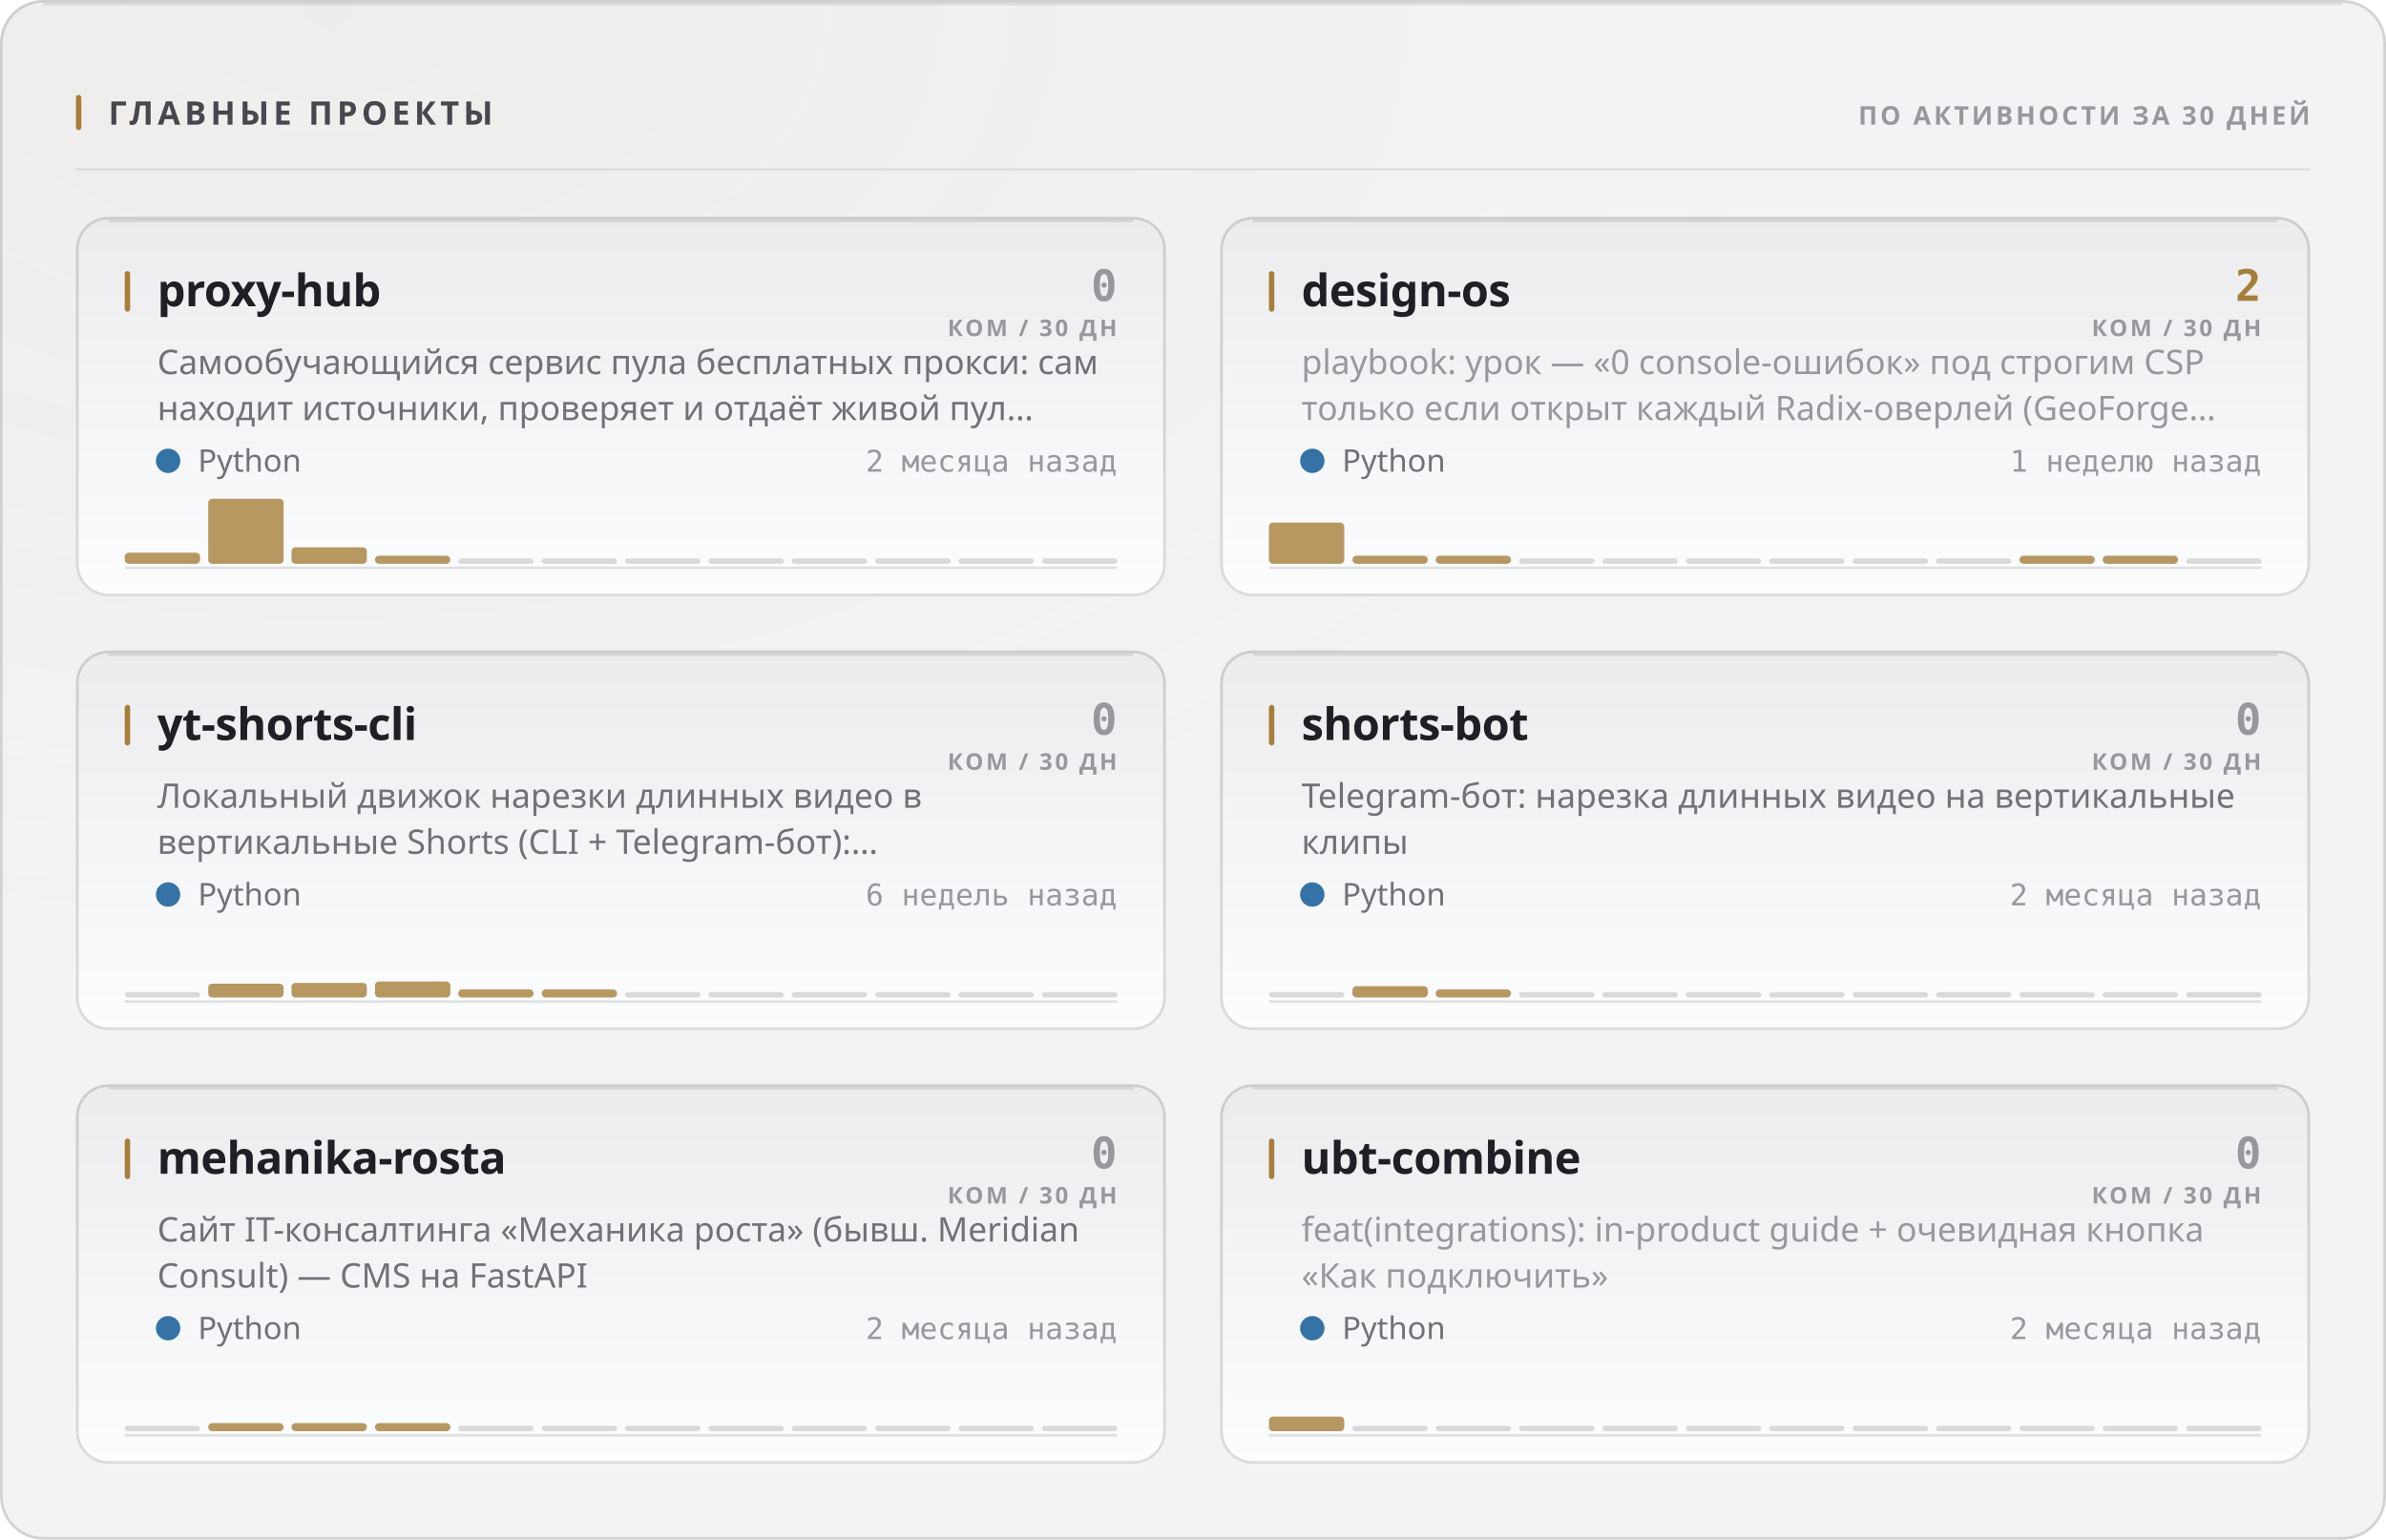
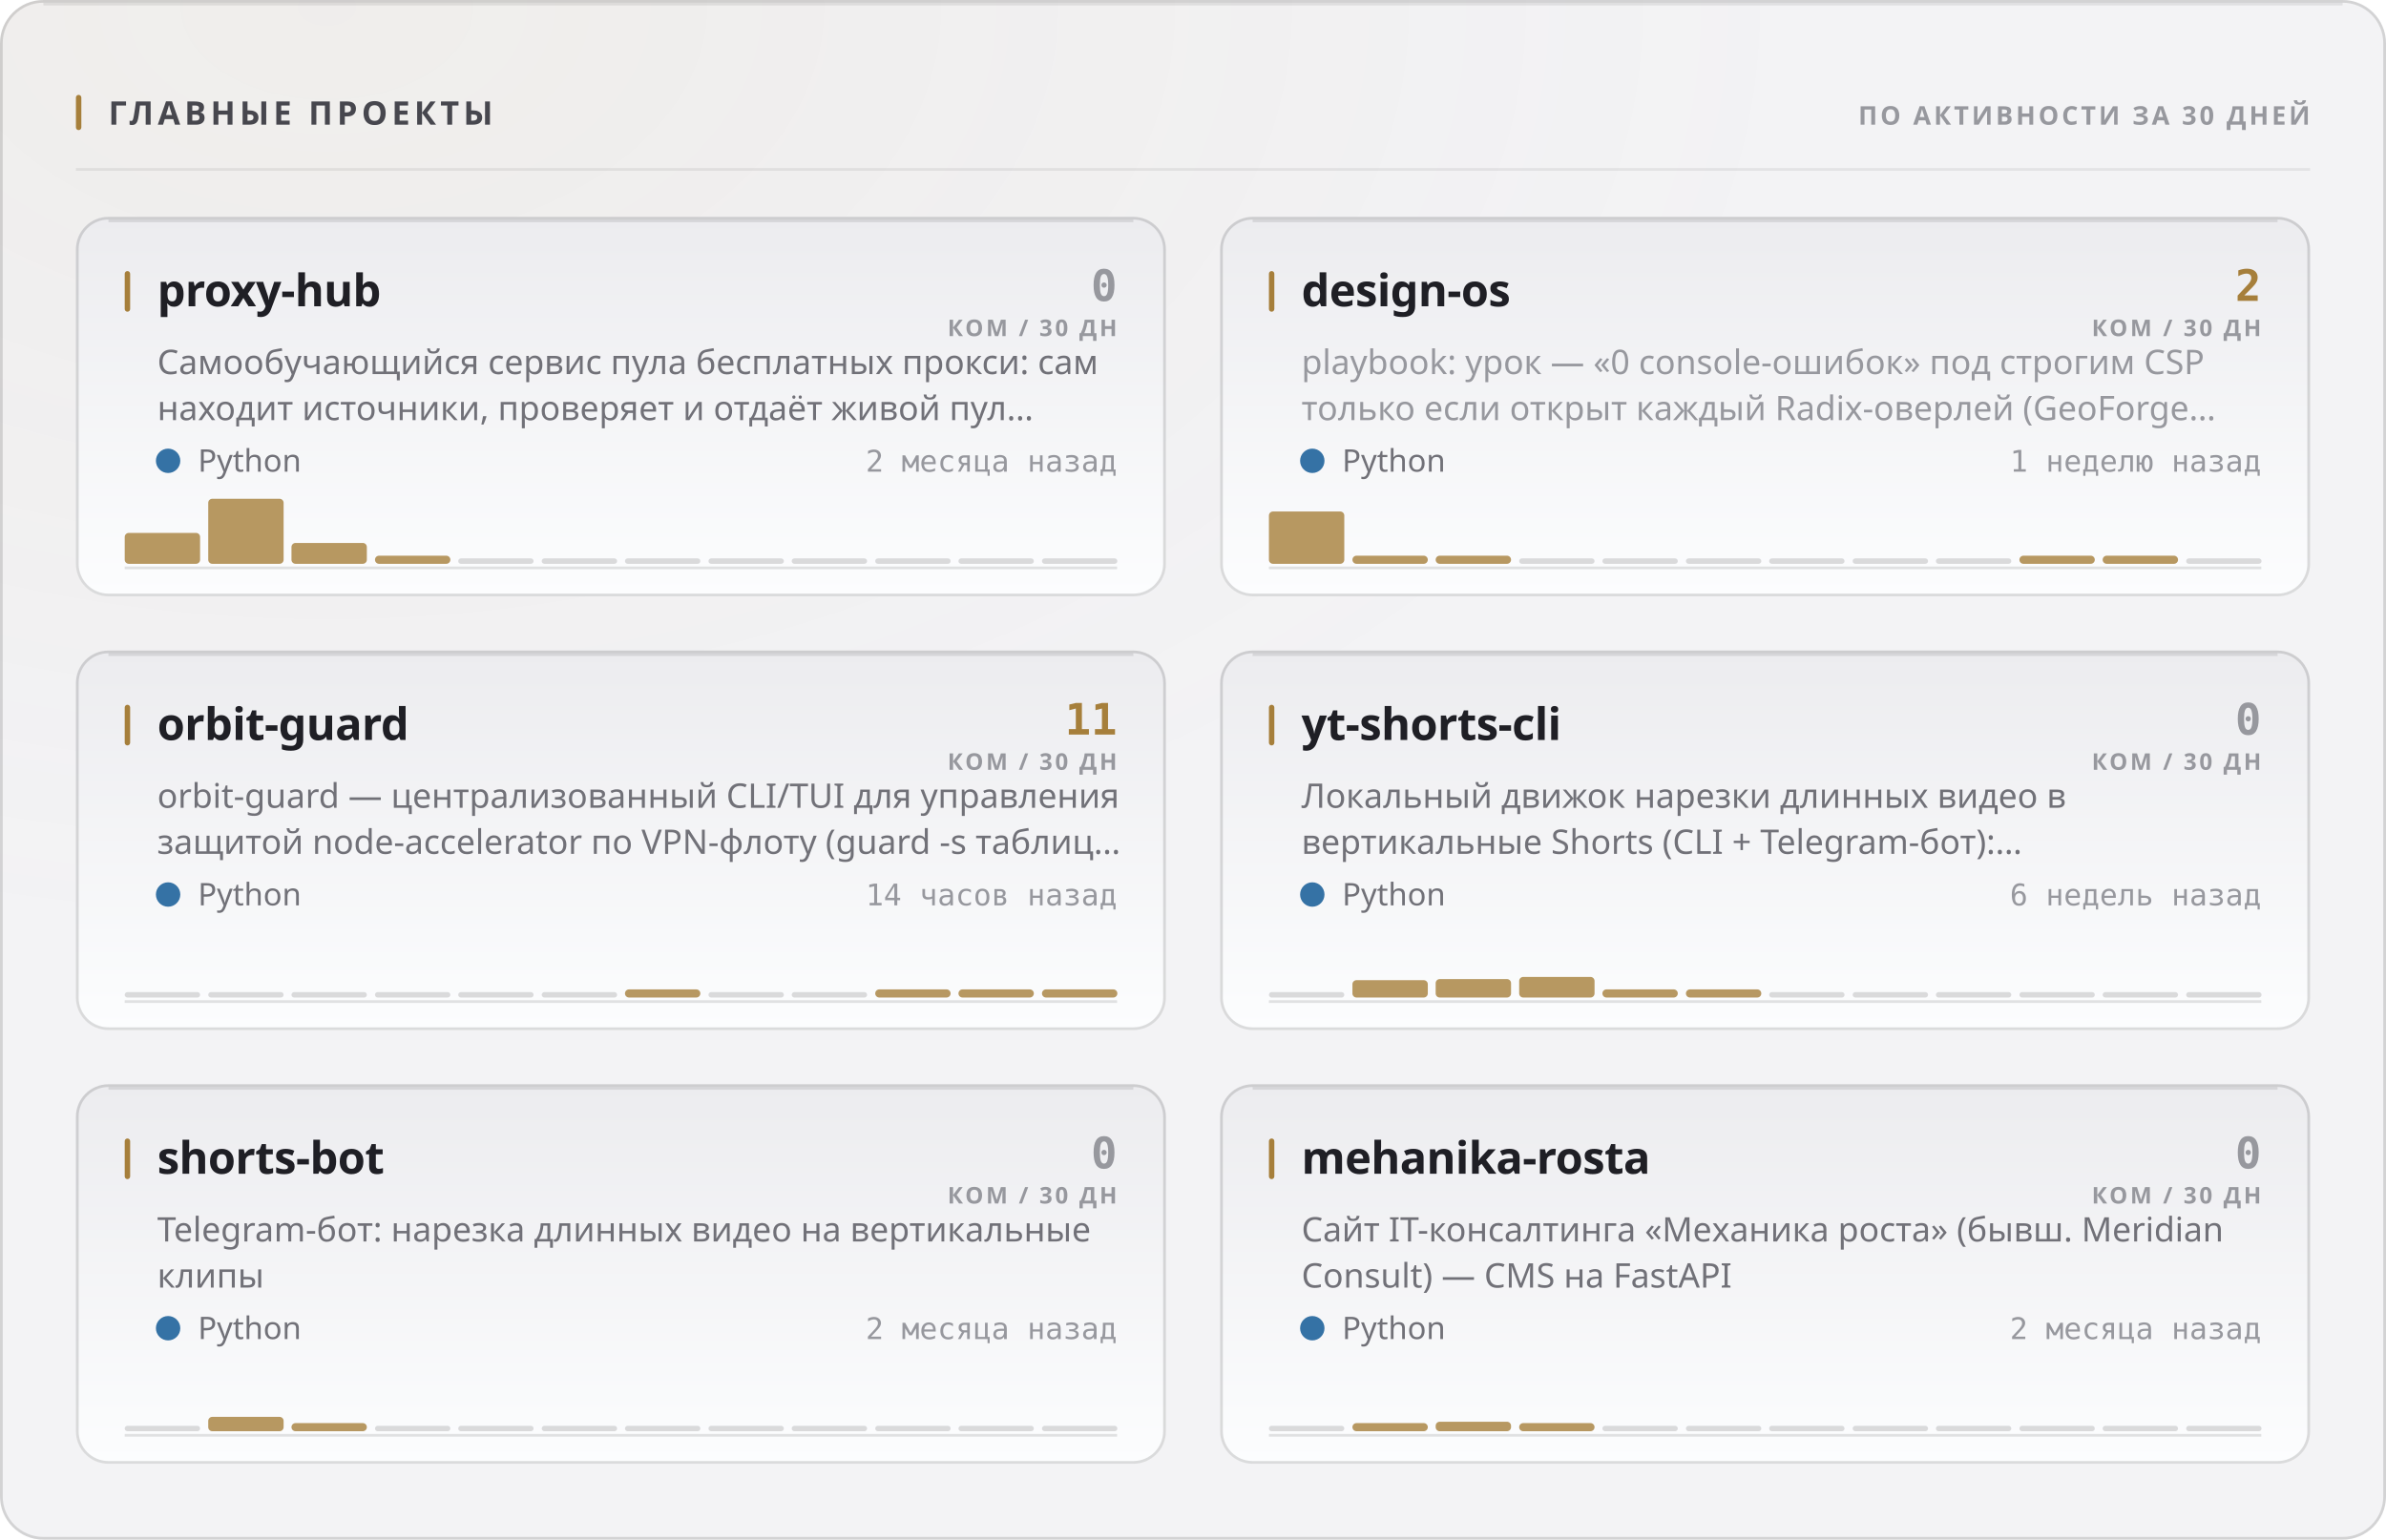
<svg xmlns="http://www.w3.org/2000/svg" width="880" height="568" viewBox="0 0 880 568" role="img">
  <style>
  text { font-family: -apple-system, BlinkMacSystemFont, 'Segoe UI', 'Noto Sans', Helvetica, Arial, sans-serif; }
  .mono { font-family: ui-monospace, 'SF Mono', 'Cascadia Mono', 'DejaVu Sans Mono', Menlo, Consolas, monospace; font-variant-numeric: tabular-nums; }
  .caps { letter-spacing: .1em; text-transform: uppercase; }

  @keyframes sheen  { from { transform: translateX(-120%); } to { transform: translateX(260%); } }
  @keyframes rise   { from { opacity: 0; transform: translateY(6px); } to { opacity: 1; transform: none; } }
  @keyframes slide  { from { opacity: 0; transform: translateX(-8px); } to { opacity: 1; transform: none; } }
  @keyframes grow   { from { transform: scaleY(0); } to { transform: scaleY(1); } }
  @keyframes widen  { from { transform: scaleX(0); } to { transform: scaleX(1); } }
  @keyframes draw   { from { stroke-dashoffset: 200; } to { stroke-dashoffset: 0; } }

  .sheen { animation: sheen 5.5s cubic-bezier(.45,0,.2,1) infinite; }
  .rise  { animation: rise .5s cubic-bezier(.16,1,.3,1) both; }
  .slide { animation: slide .42s cubic-bezier(.16,1,.3,1) both; }
  .bar   { transform-box: fill-box; transform-origin: 50% 100%;
           animation: grow .62s cubic-bezier(.16,1,.3,1) both; }
  .fill  { transform-box: fill-box; transform-origin: 0% 50%;
           animation: widen .8s cubic-bezier(.16,1,.3,1) both; }
  /* The hidden start state lives in the keyframes, never in the static rule.
     A renderer that ignores CSS animations then falls back to the FINISHED
     state — a drawn line, visible text — instead of an empty panel. */
  .spark { stroke-dasharray: 200;
           animation: draw 1.1s cubic-bezier(.16,1,.3,1) both; }

  @media (prefers-reduced-motion: reduce) {
    .sheen { animation: none; opacity: 0; }
    .rise, .slide, .bar, .fill, .spark { animation: none; opacity: 1; transform: none;
                                         stroke-dashoffset: 0; }
  }</style>
  <defs>
    <filter id="grain1" x="0" y="0" width="100%" height="100%">
      <feTurbulence type="fractalNoise" baseFrequency="0.82" numOctaves="3" stitchTiles="stitch" />
      <feColorMatrix type="saturate" values="0" />
    </filter>
    <radialGradient id="wash2" cx="14%" cy="0%" r="62%">
      <stop offset="0%" stop-color="#a67f3b" stop-opacity="0.05" />
      <stop offset="100%" stop-color="#a67f3b" stop-opacity="0" />
    </radialGradient>
    <linearGradient id="cardfill3" x1="0" y1="0" x2="0" y2="1">
      <stop offset="0%" stop-color="#ececef" />
      <stop offset="100%" stop-color="#fcfdfe" />
    </linearGradient>
    <linearGradient id="cardfill4" x1="0" y1="0" x2="0" y2="1">
      <stop offset="0%" stop-color="#ececef" />
      <stop offset="100%" stop-color="#fcfdfe" />
    </linearGradient>
    <linearGradient id="cardfill5" x1="0" y1="0" x2="0" y2="1">
      <stop offset="0%" stop-color="#ececef" />
      <stop offset="100%" stop-color="#fcfdfe" />
    </linearGradient>
    <linearGradient id="cardfill6" x1="0" y1="0" x2="0" y2="1">
      <stop offset="0%" stop-color="#ececef" />
      <stop offset="100%" stop-color="#fcfdfe" />
    </linearGradient>
    <linearGradient id="cardfill7" x1="0" y1="0" x2="0" y2="1">
      <stop offset="0%" stop-color="#ececef" />
      <stop offset="100%" stop-color="#fcfdfe" />
    </linearGradient>
    <linearGradient id="cardfill8" x1="0" y1="0" x2="0" y2="1">
      <stop offset="0%" stop-color="#ececef" />
      <stop offset="100%" stop-color="#fcfdfe" />
    </linearGradient>
  </defs>
  <rect width="880" height="568" rx="16" fill="#f3f3f5" />
  <rect width="880" height="568" rx="16" fill="url(#wash2)" />
  <rect width="880" height="568" rx="16" filter="url(#grain1)" opacity="0.035" style="mix-blend-mode:overlay" />
  <rect x=".5" y=".5" width="879" height="567" rx="15.5" fill="none" stroke="rgba(10,10,12,0.14)" />
  <path d="M16 1.5 H864" stroke="rgba(10,10,12,0.08)" stroke-width="1" fill="none" />
  <rect x="28" y="35" width="2" height="13" rx="1" fill="#a67f3b" />
  <text x="40" y="46" font-size="12" font-weight="700" fill="#47474e" letter-spacing="0.13em">ГЛАВНЫЕ ПРОЕКТЫ</text>
  <text x="852" y="46" font-size="9.5" font-weight="600" fill="#97989e" text-anchor="end" letter-spacing="0.11em">ПО АКТИВНОСТИ ЗА 30 ДНЕЙ</text>
  <path d="M28 62.5 H852" stroke="rgba(10,10,12,0.07)" stroke-width="1" />
  <g class="rise" opacity="1" style="">
    <rect x="28" y="80" width="402" height="140" rx="12" fill="url(#cardfill3)" />
    <rect x="28.5" y="80.5" width="401" height="139" rx="11.5" fill="none" stroke="rgba(10,10,12,0.14)" />
    <path d="M40 81.5 H418" stroke="rgba(10,10,12,0.1)" stroke-width="1" fill="none" />
    <rect x="46" y="100" width="2" height="15" rx="1" fill="#a67f3b" />
    <text x="58" y="113" font-size="16.5" font-weight="700" fill="#1f1f25" letter-spacing="-0.01em">proxy-hub</text>
    <text x="412" y="111" font-size="16" font-weight="700" fill="#97989e" text-anchor="end" class="mono">0</text>
    <text x="412" y="124" font-size="8.5" font-weight="600" fill="#97989e" text-anchor="end" letter-spacing="0.11em">КОМ / 30 ДН</text>
    <text x="58" y="138" font-size="12.5" font-weight="400" fill="#717178">Самообучающийся сервис пула бесплатных прокси: сам</text>
    <text x="58" y="155" font-size="12.5" font-weight="400" fill="#717178">находит источники, проверяет и отдаёт живой пул…</text>
    <circle cx="62" cy="170" r="4.5" fill="#3572A5" />
    <text x="73" y="174" font-size="11.5" font-weight="400" fill="#717178">Python</text>
    <text x="412" y="174" font-size="11" font-weight="400" fill="#97989e" text-anchor="end" class="mono">2 месяца назад</text>
    <path d="M46 209.5 H412" stroke="rgba(10,10,12,0.112)" stroke-width="1" />
    <g class="bar" style="animation-delay:0.18s">
-       <rect x="46.0" y="203.9" width="27.8" height="4.1" rx="1.5" fill="#a67f3b" opacity="0.8" />
+       <rect x="46.0" y="196.6" width="27.8" height="11.4" rx="1.5" fill="#a67f3b" opacity="0.8" />
      <rect x="76.8" y="184.0" width="27.8" height="24.0" rx="1.5" fill="#a67f3b" opacity="0.8" />
-       <rect x="107.5" y="201.9" width="27.8" height="6.1" rx="1.5" fill="#a67f3b" opacity="0.8" />
+       <rect x="107.5" y="200.3" width="27.8" height="7.7" rx="1.5" fill="#a67f3b" opacity="0.8" />
      <rect x="138.3" y="205.0" width="27.8" height="3.0" rx="1.5" fill="#a67f3b" opacity="0.8" />
      <rect x="169.0" y="206.0" width="27.8" height="2" rx="1" fill="rgba(10,10,12,0.14)" />
      <rect x="199.8" y="206.0" width="27.8" height="2" rx="1" fill="rgba(10,10,12,0.14)" />
      <rect x="230.5" y="206.0" width="27.8" height="2" rx="1" fill="rgba(10,10,12,0.14)" />
      <rect x="261.3" y="206.0" width="27.8" height="2" rx="1" fill="rgba(10,10,12,0.14)" />
      <rect x="292.0" y="206.0" width="27.8" height="2" rx="1" fill="rgba(10,10,12,0.14)" />
      <rect x="322.8" y="206.0" width="27.8" height="2" rx="1" fill="rgba(10,10,12,0.14)" />
      <rect x="353.5" y="206.0" width="27.8" height="2" rx="1" fill="rgba(10,10,12,0.14)" />
      <rect x="384.3" y="206.0" width="27.8" height="2" rx="1" fill="rgba(10,10,12,0.14)" />
    </g>
  </g>
  <g class="rise" opacity="1" style=" animation-delay:0.055s;">
    <rect x="450" y="80" width="402" height="140" rx="12" fill="url(#cardfill4)" />
    <rect x="450.5" y="80.5" width="401" height="139" rx="11.5" fill="none" stroke="rgba(10,10,12,0.14)" />
    <path d="M462 81.5 H840" stroke="rgba(10,10,12,0.1)" stroke-width="1" fill="none" />
    <rect x="468" y="100" width="2" height="15" rx="1" fill="#a67f3b" />
    <text x="480" y="113" font-size="16.5" font-weight="700" fill="#1f1f25" letter-spacing="-0.01em">design-os</text>
    <text x="834" y="111" font-size="16" font-weight="700" fill="#a67f3b" text-anchor="end" class="mono">2</text>
    <text x="834" y="124" font-size="8.5" font-weight="600" fill="#97989e" text-anchor="end" letter-spacing="0.11em">КОМ / 30 ДН</text>
    <text x="480" y="138" font-size="12.5" font-weight="400" fill="#97989e">playbook: урок — «0 console-ошибок» под строгим CSP</text>
    <text x="480" y="155" font-size="12.5" font-weight="400" fill="#97989e">только если открыт каждый Radix-оверлей (GeoForge…</text>
    <circle cx="484" cy="170" r="4.5" fill="#3572A5" />
    <text x="495" y="174" font-size="11.5" font-weight="400" fill="#717178">Python</text>
    <text x="834" y="174" font-size="11" font-weight="400" fill="#97989e" text-anchor="end" class="mono">1 неделю назад</text>
    <path d="M468 209.5 H834" stroke="rgba(10,10,12,0.112)" stroke-width="1" />
    <g class="bar" style="animation-delay:0.24s">
-       <rect x="468.0" y="192.8" width="27.8" height="15.2" rx="1.5" fill="#a67f3b" opacity="0.8" />
+       <rect x="468.0" y="188.7" width="27.8" height="19.3" rx="1.5" fill="#a67f3b" opacity="0.8" />
      <rect x="498.8" y="205.0" width="27.8" height="3.0" rx="1.5" fill="#a67f3b" opacity="0.8" />
      <rect x="529.5" y="205.0" width="27.8" height="3.0" rx="1.5" fill="#a67f3b" opacity="0.8" />
      <rect x="560.3" y="206.0" width="27.8" height="2" rx="1" fill="rgba(10,10,12,0.14)" />
      <rect x="591.0" y="206.0" width="27.8" height="2" rx="1" fill="rgba(10,10,12,0.14)" />
      <rect x="621.8" y="206.0" width="27.8" height="2" rx="1" fill="rgba(10,10,12,0.14)" />
      <rect x="652.5" y="206.0" width="27.8" height="2" rx="1" fill="rgba(10,10,12,0.14)" />
      <rect x="683.3" y="206.0" width="27.8" height="2" rx="1" fill="rgba(10,10,12,0.14)" />
      <rect x="714.0" y="206.0" width="27.8" height="2" rx="1" fill="rgba(10,10,12,0.14)" />
      <rect x="744.8" y="205.0" width="27.8" height="3.0" rx="1.5" fill="#a67f3b" opacity="0.8" />
      <rect x="775.5" y="205.0" width="27.8" height="3.0" rx="1.5" fill="#a67f3b" opacity="0.8" />
      <rect x="806.3" y="206.0" width="27.8" height="2" rx="1" fill="rgba(10,10,12,0.14)" />
    </g>
  </g>
  <g class="rise" opacity="1" style=" animation-delay:0.110s;">
    <rect x="28" y="240" width="402" height="140" rx="12" fill="url(#cardfill5)" />
    <rect x="28.5" y="240.5" width="401" height="139" rx="11.5" fill="none" stroke="rgba(10,10,12,0.14)" />
    <path d="M40 241.5 H418" stroke="rgba(10,10,12,0.1)" stroke-width="1" fill="none" />
    <rect x="46" y="260" width="2" height="15" rx="1" fill="#a67f3b" />
-     <text x="58" y="273" font-size="16.5" font-weight="700" fill="#1f1f25" letter-spacing="-0.01em">yt-shorts-cli</text>
-     <text x="412" y="271" font-size="16" font-weight="700" fill="#97989e" text-anchor="end" class="mono">0</text>
+     <text x="58" y="273" font-size="16.5" font-weight="700" fill="#1f1f25" letter-spacing="-0.01em">orbit-guard</text>
+     <text x="412" y="271" font-size="16" font-weight="700" fill="#a67f3b" text-anchor="end" class="mono">11</text>
    <text x="412" y="284" font-size="8.5" font-weight="600" fill="#97989e" text-anchor="end" letter-spacing="0.11em">КОМ / 30 ДН</text>
-     <text x="58" y="298" font-size="12.5" font-weight="400" fill="#717178">Локальный движок нарезки длинных видео в</text>
-     <text x="58" y="315" font-size="12.5" font-weight="400" fill="#717178">вертикальные Shorts (CLI + Telegram-бот):…</text>
+     <text x="58" y="298" font-size="12.5" font-weight="400" fill="#717178">orbit-guard — централизованный CLI/TUI для управления</text>
+     <text x="58" y="315" font-size="12.5" font-weight="400" fill="#717178">защитой node-accelerator по VPN-флоту (guard -s таблиц…</text>
    <circle cx="62" cy="330" r="4.5" fill="#3572A5" />
    <text x="73" y="334" font-size="11.5" font-weight="400" fill="#717178">Python</text>
-     <text x="412" y="334" font-size="11" font-weight="400" fill="#97989e" text-anchor="end" class="mono">6 недель назад</text>
+     <text x="412" y="334" font-size="11" font-weight="400" fill="#97989e" text-anchor="end" class="mono">14 часов назад</text>
    <path d="M46 369.5 H412" stroke="rgba(10,10,12,0.112)" stroke-width="1" />
    <g class="bar" style="animation-delay:0.3s">
      <rect x="46.0" y="366.0" width="27.8" height="2" rx="1" fill="rgba(10,10,12,0.14)" />
-       <rect x="76.8" y="362.9" width="27.8" height="5.1" rx="1.5" fill="#a67f3b" opacity="0.8" />
-       <rect x="107.5" y="362.6" width="27.8" height="5.4" rx="1.5" fill="#a67f3b" opacity="0.8" />
-       <rect x="138.3" y="362.1" width="27.8" height="5.9" rx="1.5" fill="#a67f3b" opacity="0.8" />
-       <rect x="169.0" y="365.0" width="27.8" height="3.0" rx="1.5" fill="#a67f3b" opacity="0.8" />
-       <rect x="199.8" y="365.0" width="27.8" height="3.0" rx="1.5" fill="#a67f3b" opacity="0.8" />
-       <rect x="230.5" y="366.0" width="27.8" height="2" rx="1" fill="rgba(10,10,12,0.14)" />
+       <rect x="76.8" y="366.0" width="27.8" height="2" rx="1" fill="rgba(10,10,12,0.14)" />
+       <rect x="107.5" y="366.0" width="27.8" height="2" rx="1" fill="rgba(10,10,12,0.14)" />
+       <rect x="138.3" y="366.0" width="27.8" height="2" rx="1" fill="rgba(10,10,12,0.14)" />
+       <rect x="169.0" y="366.0" width="27.8" height="2" rx="1" fill="rgba(10,10,12,0.14)" />
+       <rect x="199.8" y="366.0" width="27.8" height="2" rx="1" fill="rgba(10,10,12,0.14)" />
+       <rect x="230.5" y="365.0" width="27.8" height="3.0" rx="1.5" fill="#a67f3b" opacity="0.8" />
      <rect x="261.3" y="366.0" width="27.8" height="2" rx="1" fill="rgba(10,10,12,0.14)" />
      <rect x="292.0" y="366.0" width="27.8" height="2" rx="1" fill="rgba(10,10,12,0.14)" />
-       <rect x="322.8" y="366.0" width="27.8" height="2" rx="1" fill="rgba(10,10,12,0.14)" />
-       <rect x="353.5" y="366.0" width="27.8" height="2" rx="1" fill="rgba(10,10,12,0.14)" />
-       <rect x="384.3" y="366.0" width="27.8" height="2" rx="1" fill="rgba(10,10,12,0.14)" />
+       <rect x="322.8" y="365.0" width="27.8" height="3.0" rx="1.5" fill="#a67f3b" opacity="0.8" />
+       <rect x="353.5" y="365.0" width="27.8" height="3.0" rx="1.5" fill="#a67f3b" opacity="0.8" />
+       <rect x="384.3" y="365.0" width="27.8" height="3.0" rx="1.5" fill="#a67f3b" opacity="0.8" />
    </g>
  </g>
  <g class="rise" opacity="1" style=" animation-delay:0.165s;">
    <rect x="450" y="240" width="402" height="140" rx="12" fill="url(#cardfill6)" />
    <rect x="450.5" y="240.5" width="401" height="139" rx="11.5" fill="none" stroke="rgba(10,10,12,0.14)" />
    <path d="M462 241.5 H840" stroke="rgba(10,10,12,0.1)" stroke-width="1" fill="none" />
    <rect x="468" y="260" width="2" height="15" rx="1" fill="#a67f3b" />
-     <text x="480" y="273" font-size="16.5" font-weight="700" fill="#1f1f25" letter-spacing="-0.01em">shorts-bot</text>
+     <text x="480" y="273" font-size="16.5" font-weight="700" fill="#1f1f25" letter-spacing="-0.01em">yt-shorts-cli</text>
    <text x="834" y="271" font-size="16" font-weight="700" fill="#97989e" text-anchor="end" class="mono">0</text>
    <text x="834" y="284" font-size="8.5" font-weight="600" fill="#97989e" text-anchor="end" letter-spacing="0.11em">КОМ / 30 ДН</text>
-     <text x="480" y="298" font-size="12.5" font-weight="400" fill="#717178">Telegram-бот: нарезка длинных видео на вертикальные</text>
-     <text x="480" y="315" font-size="12.5" font-weight="400" fill="#717178">клипы</text>
+     <text x="480" y="298" font-size="12.5" font-weight="400" fill="#717178">Локальный движок нарезки длинных видео в</text>
+     <text x="480" y="315" font-size="12.5" font-weight="400" fill="#717178">вертикальные Shorts (CLI + Telegram-бот):…</text>
    <circle cx="484" cy="330" r="4.5" fill="#3572A5" />
    <text x="495" y="334" font-size="11.5" font-weight="400" fill="#717178">Python</text>
-     <text x="834" y="334" font-size="11" font-weight="400" fill="#97989e" text-anchor="end" class="mono">2 месяца назад</text>
+     <text x="834" y="334" font-size="11" font-weight="400" fill="#97989e" text-anchor="end" class="mono">6 недель назад</text>
    <path d="M468 369.5 H834" stroke="rgba(10,10,12,0.112)" stroke-width="1" />
    <g class="bar" style="animation-delay:0.36s">
      <rect x="468.0" y="366.0" width="27.8" height="2" rx="1" fill="rgba(10,10,12,0.14)" />
-       <rect x="498.8" y="363.8" width="27.8" height="4.2" rx="1.5" fill="#a67f3b" opacity="0.8" />
-       <rect x="529.5" y="365.0" width="27.8" height="3.0" rx="1.5" fill="#a67f3b" opacity="0.8" />
-       <rect x="560.3" y="366.0" width="27.8" height="2" rx="1" fill="rgba(10,10,12,0.14)" />
-       <rect x="591.0" y="366.0" width="27.8" height="2" rx="1" fill="rgba(10,10,12,0.14)" />
-       <rect x="621.8" y="366.0" width="27.8" height="2" rx="1" fill="rgba(10,10,12,0.14)" />
+       <rect x="498.8" y="361.6" width="27.8" height="6.4" rx="1.5" fill="#a67f3b" opacity="0.8" />
+       <rect x="529.5" y="361.2" width="27.8" height="6.8" rx="1.5" fill="#a67f3b" opacity="0.8" />
+       <rect x="560.3" y="360.4" width="27.8" height="7.6" rx="1.5" fill="#a67f3b" opacity="0.8" />
+       <rect x="591.0" y="365.0" width="27.8" height="3.0" rx="1.5" fill="#a67f3b" opacity="0.8" />
+       <rect x="621.8" y="365.0" width="27.8" height="3.0" rx="1.5" fill="#a67f3b" opacity="0.8" />
      <rect x="652.5" y="366.0" width="27.8" height="2" rx="1" fill="rgba(10,10,12,0.14)" />
      <rect x="683.3" y="366.0" width="27.8" height="2" rx="1" fill="rgba(10,10,12,0.14)" />
      <rect x="714.0" y="366.0" width="27.8" height="2" rx="1" fill="rgba(10,10,12,0.14)" />
      <rect x="744.8" y="366.0" width="27.8" height="2" rx="1" fill="rgba(10,10,12,0.14)" />
      <rect x="775.5" y="366.0" width="27.8" height="2" rx="1" fill="rgba(10,10,12,0.14)" />
      <rect x="806.3" y="366.0" width="27.8" height="2" rx="1" fill="rgba(10,10,12,0.14)" />
    </g>
  </g>
  <g class="rise" opacity="1" style=" animation-delay:0.220s;">
    <rect x="28" y="400" width="402" height="140" rx="12" fill="url(#cardfill7)" />
    <rect x="28.5" y="400.5" width="401" height="139" rx="11.5" fill="none" stroke="rgba(10,10,12,0.14)" />
    <path d="M40 401.5 H418" stroke="rgba(10,10,12,0.1)" stroke-width="1" fill="none" />
    <rect x="46" y="420" width="2" height="15" rx="1" fill="#a67f3b" />
-     <text x="58" y="433" font-size="16.5" font-weight="700" fill="#1f1f25" letter-spacing="-0.01em">mehanika-rosta</text>
+     <text x="58" y="433" font-size="16.5" font-weight="700" fill="#1f1f25" letter-spacing="-0.01em">shorts-bot</text>
    <text x="412" y="431" font-size="16" font-weight="700" fill="#97989e" text-anchor="end" class="mono">0</text>
    <text x="412" y="444" font-size="8.5" font-weight="600" fill="#97989e" text-anchor="end" letter-spacing="0.11em">КОМ / 30 ДН</text>
-     <text x="58" y="458" font-size="12.5" font-weight="400" fill="#717178">Сайт IT-консалтинга «Механика роста» (бывш. Meridian</text>
-     <text x="58" y="475" font-size="12.5" font-weight="400" fill="#717178">Consult) — CMS на FastAPI</text>
+     <text x="58" y="458" font-size="12.5" font-weight="400" fill="#717178">Telegram-бот: нарезка длинных видео на вертикальные</text>
+     <text x="58" y="475" font-size="12.5" font-weight="400" fill="#717178">клипы</text>
    <circle cx="62" cy="490" r="4.5" fill="#3572A5" />
    <text x="73" y="494" font-size="11.5" font-weight="400" fill="#717178">Python</text>
    <text x="412" y="494" font-size="11" font-weight="400" fill="#97989e" text-anchor="end" class="mono">2 месяца назад</text>
    <path d="M46 529.5 H412" stroke="rgba(10,10,12,0.112)" stroke-width="1" />
    <g class="bar" style="animation-delay:0.42s">
      <rect x="46.0" y="526.0" width="27.8" height="2" rx="1" fill="rgba(10,10,12,0.14)" />
-       <rect x="76.8" y="525.0" width="27.8" height="3.0" rx="1.5" fill="#a67f3b" opacity="0.8" />
+       <rect x="76.8" y="522.7" width="27.8" height="5.3" rx="1.5" fill="#a67f3b" opacity="0.8" />
      <rect x="107.5" y="525.0" width="27.8" height="3.0" rx="1.5" fill="#a67f3b" opacity="0.8" />
-       <rect x="138.3" y="525.0" width="27.8" height="3.0" rx="1.5" fill="#a67f3b" opacity="0.8" />
+       <rect x="138.3" y="526.0" width="27.8" height="2" rx="1" fill="rgba(10,10,12,0.14)" />
      <rect x="169.0" y="526.0" width="27.8" height="2" rx="1" fill="rgba(10,10,12,0.14)" />
      <rect x="199.8" y="526.0" width="27.8" height="2" rx="1" fill="rgba(10,10,12,0.14)" />
      <rect x="230.5" y="526.0" width="27.8" height="2" rx="1" fill="rgba(10,10,12,0.14)" />
      <rect x="261.3" y="526.0" width="27.8" height="2" rx="1" fill="rgba(10,10,12,0.14)" />
      <rect x="292.0" y="526.0" width="27.8" height="2" rx="1" fill="rgba(10,10,12,0.14)" />
      <rect x="322.8" y="526.0" width="27.8" height="2" rx="1" fill="rgba(10,10,12,0.14)" />
      <rect x="353.5" y="526.0" width="27.8" height="2" rx="1" fill="rgba(10,10,12,0.14)" />
      <rect x="384.3" y="526.0" width="27.8" height="2" rx="1" fill="rgba(10,10,12,0.14)" />
    </g>
  </g>
  <g class="rise" opacity="1" style=" animation-delay:0.275s;">
    <rect x="450" y="400" width="402" height="140" rx="12" fill="url(#cardfill8)" />
    <rect x="450.5" y="400.5" width="401" height="139" rx="11.5" fill="none" stroke="rgba(10,10,12,0.14)" />
    <path d="M462 401.5 H840" stroke="rgba(10,10,12,0.1)" stroke-width="1" fill="none" />
    <rect x="468" y="420" width="2" height="15" rx="1" fill="#a67f3b" />
-     <text x="480" y="433" font-size="16.5" font-weight="700" fill="#1f1f25" letter-spacing="-0.01em">ubt-combine</text>
+     <text x="480" y="433" font-size="16.5" font-weight="700" fill="#1f1f25" letter-spacing="-0.01em">mehanika-rosta</text>
    <text x="834" y="431" font-size="16" font-weight="700" fill="#97989e" text-anchor="end" class="mono">0</text>
    <text x="834" y="444" font-size="8.5" font-weight="600" fill="#97989e" text-anchor="end" letter-spacing="0.11em">КОМ / 30 ДН</text>
-     <text x="480" y="458" font-size="12.5" font-weight="400" fill="#97989e">feat(integrations): in-product guide + очевидная кнопка</text>
-     <text x="480" y="475" font-size="12.5" font-weight="400" fill="#97989e">«Как подключить»</text>
+     <text x="480" y="458" font-size="12.5" font-weight="400" fill="#717178">Сайт IT-консалтинга «Механика роста» (бывш. Meridian</text>
+     <text x="480" y="475" font-size="12.5" font-weight="400" fill="#717178">Consult) — CMS на FastAPI</text>
    <circle cx="484" cy="490" r="4.5" fill="#3572A5" />
    <text x="495" y="494" font-size="11.5" font-weight="400" fill="#717178">Python</text>
    <text x="834" y="494" font-size="11" font-weight="400" fill="#97989e" text-anchor="end" class="mono">2 месяца назад</text>
    <path d="M468 529.5 H834" stroke="rgba(10,10,12,0.112)" stroke-width="1" />
    <g class="bar" style="animation-delay:0.48s">
-       <rect x="468.0" y="522.6" width="27.8" height="5.4" rx="1.5" fill="#a67f3b" opacity="0.8" />
-       <rect x="498.8" y="526.0" width="27.8" height="2" rx="1" fill="rgba(10,10,12,0.14)" />
-       <rect x="529.5" y="526.0" width="27.8" height="2" rx="1" fill="rgba(10,10,12,0.14)" />
-       <rect x="560.3" y="526.0" width="27.8" height="2" rx="1" fill="rgba(10,10,12,0.14)" />
+       <rect x="468.0" y="526.0" width="27.8" height="2" rx="1" fill="rgba(10,10,12,0.14)" />
+       <rect x="498.8" y="525.0" width="27.8" height="3.0" rx="1.5" fill="#a67f3b" opacity="0.8" />
+       <rect x="529.5" y="524.5" width="27.8" height="3.5" rx="1.5" fill="#a67f3b" opacity="0.8" />
+       <rect x="560.3" y="525.0" width="27.8" height="3.0" rx="1.5" fill="#a67f3b" opacity="0.8" />
      <rect x="591.0" y="526.0" width="27.8" height="2" rx="1" fill="rgba(10,10,12,0.14)" />
      <rect x="621.8" y="526.0" width="27.8" height="2" rx="1" fill="rgba(10,10,12,0.14)" />
      <rect x="652.5" y="526.0" width="27.8" height="2" rx="1" fill="rgba(10,10,12,0.14)" />
      <rect x="683.3" y="526.0" width="27.8" height="2" rx="1" fill="rgba(10,10,12,0.14)" />
      <rect x="714.0" y="526.0" width="27.8" height="2" rx="1" fill="rgba(10,10,12,0.14)" />
      <rect x="744.8" y="526.0" width="27.8" height="2" rx="1" fill="rgba(10,10,12,0.14)" />
      <rect x="775.5" y="526.0" width="27.8" height="2" rx="1" fill="rgba(10,10,12,0.14)" />
      <rect x="806.3" y="526.0" width="27.8" height="2" rx="1" fill="rgba(10,10,12,0.14)" />
    </g>
  </g>
</svg>
